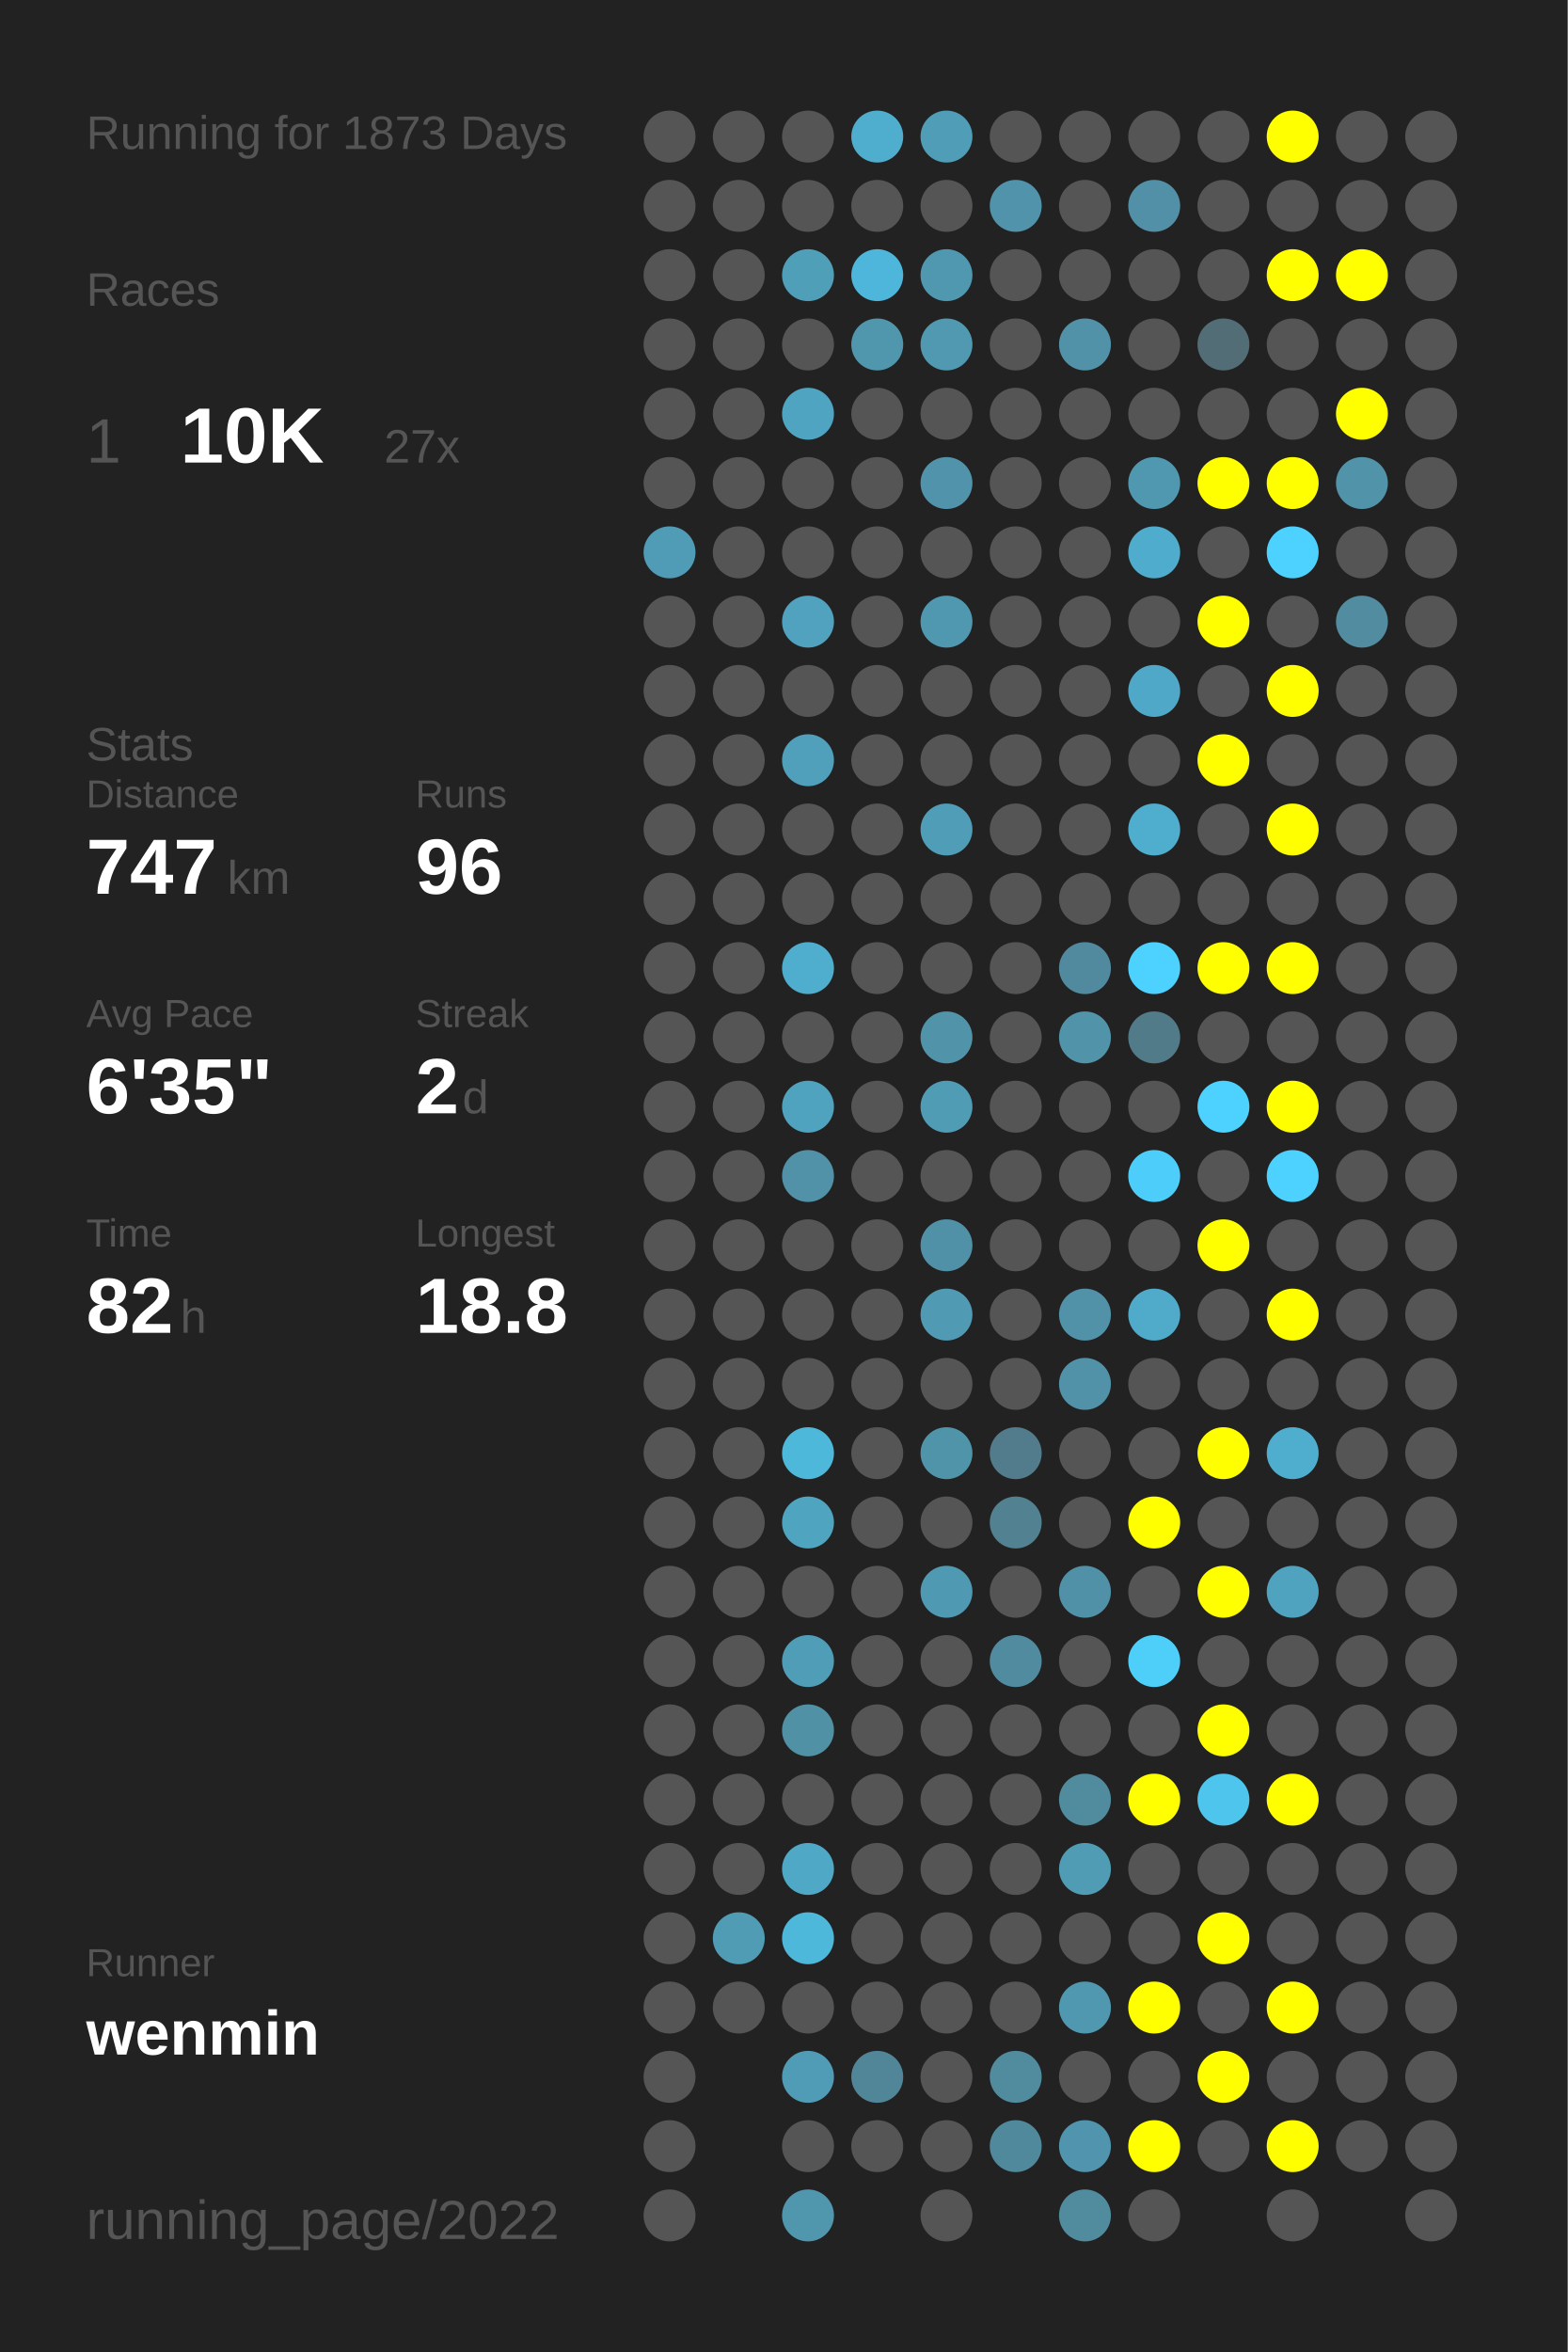
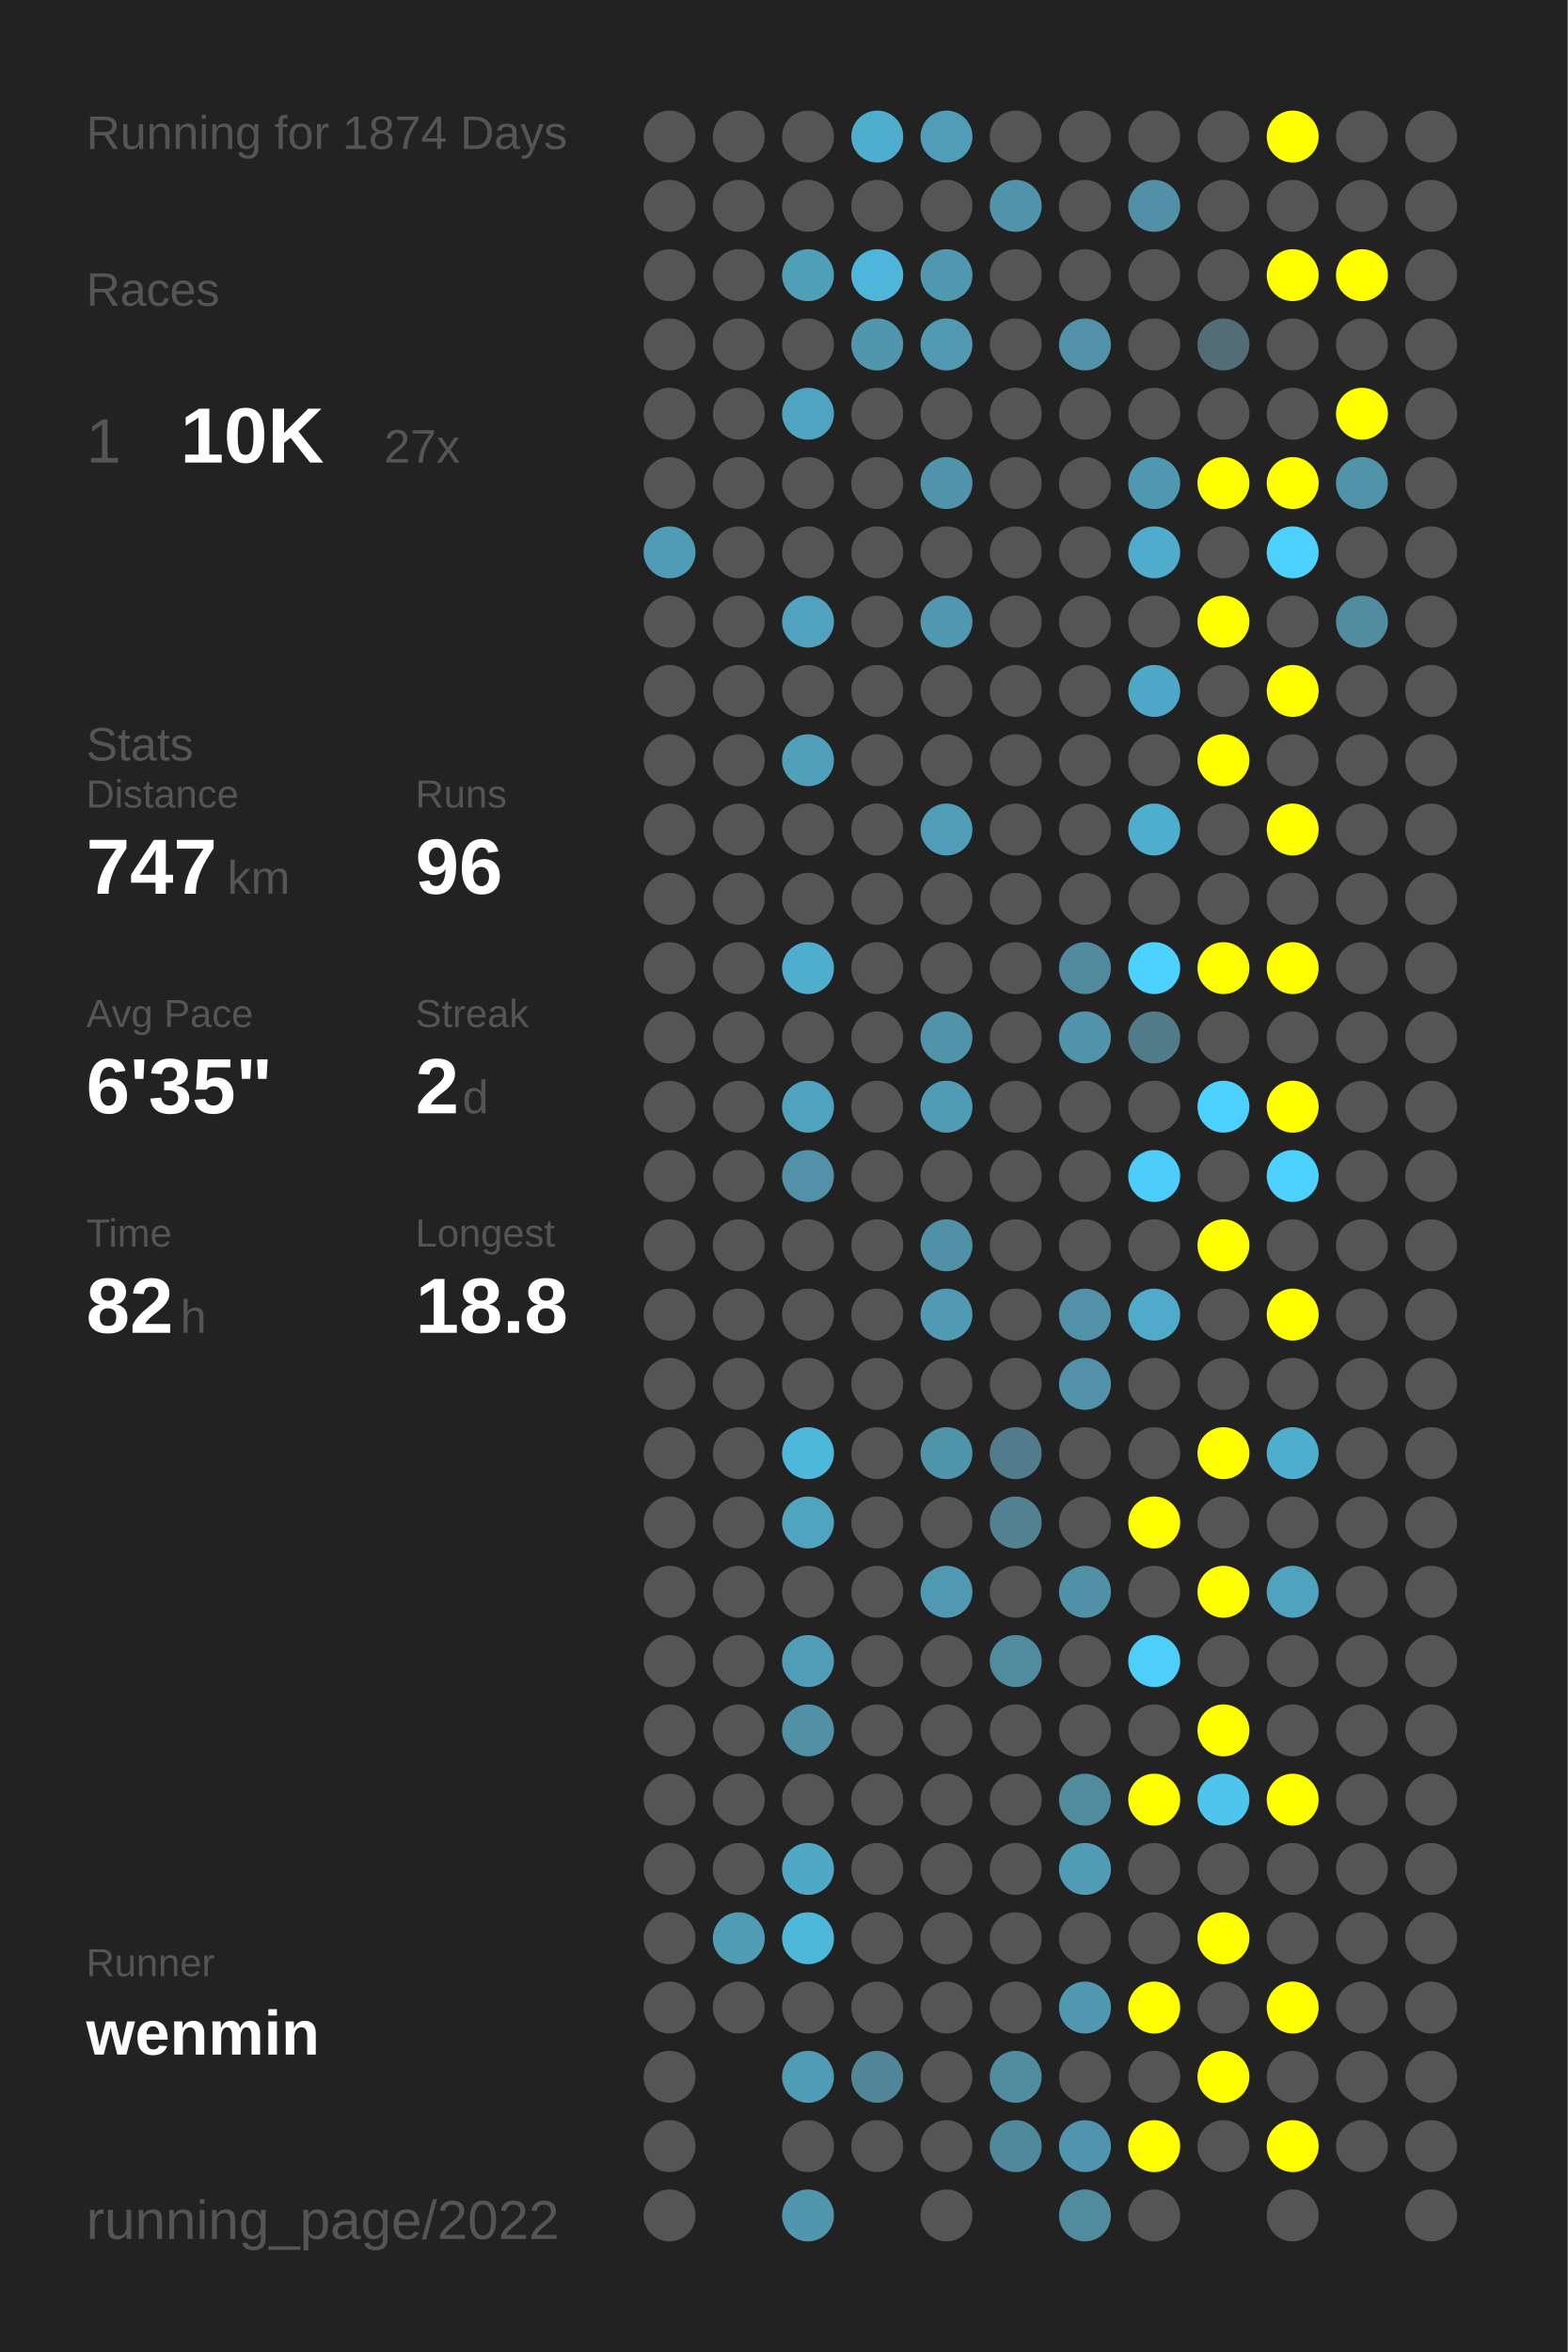
<svg xmlns="http://www.w3.org/2000/svg" baseProfile="full" height="300mm" version="1.1" viewBox="0,0,200,300" width="200mm">
  <defs />
  <rect fill="#222222" height="300" width="200" x="0" y="0" />
-   <text fill="#555555" style="font-size:6px; font-family:Arial;" x="11" y="19">Running for 1873 Days</text>
+   <text fill="#555555" style="font-size:6px; font-family:Arial;" x="11" y="19">Running for 1874 Days</text>
  <text fill="#555555" style="font-size:6px; font-family:Arial;" x="11" y="39">Races</text>
  <text fill="#555555" style="font-size:8px; font-family:Arial;" x="11" y="59">1</text>
  <text fill="#FFFFFF" style="font-size:10px; font-family:Arial; font-weight:bold;" x="23" y="59">10K</text>
  <text fill="#555555" style="font-size:6px; font-family:Arial;" x="49" y="59">27x</text>
  <text fill="#555555" style="font-size:6px; font-family:Arial;" x="11" y="97">Stats</text>
  <text fill="#555555" style="font-size:5px; font-family:Arial;" x="11" y="103">Distance</text>
  <text fill="#FFFFFF" style="font-size:10px; font-family:Arial; font-weight:bold;" x="11" y="114">747</text>
  <text fill="#555555" style="font-size:6px; font-family:Arial;" x="29" y="114">km</text>
  <text fill="#555555" style="font-size:5px; font-family:Arial;" x="53" y="103">Runs</text>
  <text fill="#FFFFFF" style="font-size:10px; font-family:Arial; font-weight:bold;" x="53" y="114">96</text>
  <text fill="#555555" style="font-size:5px; font-family:Arial;" x="11" y="131">Avg Pace</text>
  <text fill="#FFFFFF" style="font-size:10px; font-family:Arial; font-weight:bold;" x="11" y="142">6'35"</text>
  <text fill="#555555" style="font-size:5px; font-family:Arial;" x="53" y="131">Streak</text>
  <text fill="#FFFFFF" style="font-size:10px; font-family:Arial; font-weight:bold;" x="53" y="142">2</text>
  <text fill="#555555" style="font-size:6px; font-family:Arial;" x="59" y="142">d</text>
  <text fill="#555555" style="font-size:5px; font-family:Arial;" x="11" y="159">Time</text>
  <text fill="#FFFFFF" style="font-size:10px; font-family:Arial; font-weight:bold;" x="11" y="170">82</text>
  <text fill="#555555" style="font-size:6px; font-family:Arial;" x="23" y="170">h</text>
  <text fill="#555555" style="font-size:5px; font-family:Arial;" x="53" y="159">Longest</text>
  <text fill="#FFFFFF" style="font-size:10px; font-family:Arial; font-weight:bold;" x="53" y="170">18.8</text>
  <text fill="#555555" style="font-size:5px; font-family:Arial;" x="11" y="252.065">Runner</text>
  <text fill="#FFFFFF" style="font-size:8px; font-family:Arial; font-weight:bold;" x="11" y="262.065">wenmin</text>
  <text fill="#555555" style="font-size:7px; font-family:Arial;" x="11" y="285.581">running_page/2022</text>
  <circle cx="85.417" cy="17.419" fill="#555555" r="3.312" />
  <circle cx="85.417" cy="26.258" fill="#555555" r="3.312" />
  <circle cx="85.417" cy="35.097" fill="#555555" r="3.312" />
  <circle cx="85.417" cy="43.935" fill="#555555" r="3.312" />
  <circle cx="85.417" cy="52.774" fill="#555555" r="3.312" />
  <circle cx="85.417" cy="61.613" fill="#555555" r="3.312" />
  <circle cx="85.417" cy="70.452" fill="#509cb6" r="3.312" />
  <circle cx="85.417" cy="79.29" fill="#555555" r="3.312" />
  <circle cx="85.417" cy="88.129" fill="#555555" r="3.312" />
  <circle cx="85.417" cy="96.968" fill="#555555" r="3.312" />
  <circle cx="85.417" cy="105.806" fill="#555555" r="3.312" />
  <circle cx="85.417" cy="114.645" fill="#555555" r="3.312" />
  <circle cx="85.417" cy="123.484" fill="#555555" r="3.312" />
  <circle cx="85.417" cy="132.323" fill="#555555" r="3.312" />
  <circle cx="85.417" cy="141.161" fill="#555555" r="3.312" />
  <circle cx="85.417" cy="150" fill="#555555" r="3.312" />
  <circle cx="85.417" cy="158.839" fill="#555555" r="3.312" />
  <circle cx="85.417" cy="167.677" fill="#555555" r="3.312" />
  <circle cx="85.417" cy="176.516" fill="#555555" r="3.312" />
  <circle cx="85.417" cy="185.355" fill="#555555" r="3.312" />
  <circle cx="85.417" cy="194.194" fill="#555555" r="3.312" />
  <circle cx="85.417" cy="203.032" fill="#555555" r="3.312" />
  <circle cx="85.417" cy="211.871" fill="#555555" r="3.312" />
  <circle cx="85.417" cy="220.71" fill="#555555" r="3.312" />
  <circle cx="85.417" cy="229.548" fill="#555555" r="3.312" />
  <circle cx="85.417" cy="238.387" fill="#555555" r="3.312" />
  <circle cx="85.417" cy="247.226" fill="#555555" r="3.312" />
  <circle cx="85.417" cy="256.065" fill="#555555" r="3.312" />
  <circle cx="85.417" cy="264.903" fill="#555555" r="3.312" />
  <circle cx="85.417" cy="273.742" fill="#555555" r="3.312" />
  <circle cx="85.417" cy="282.581" fill="#555555" r="3.312" />
  <circle cx="94.25" cy="17.419" fill="#555555" r="3.312" />
  <circle cx="94.25" cy="26.258" fill="#555555" r="3.312" />
  <circle cx="94.25" cy="35.097" fill="#555555" r="3.312" />
  <circle cx="94.25" cy="43.935" fill="#555555" r="3.312" />
  <circle cx="94.25" cy="52.774" fill="#555555" r="3.312" />
  <circle cx="94.25" cy="61.613" fill="#555555" r="3.312" />
  <circle cx="94.25" cy="70.452" fill="#555555" r="3.312" />
  <circle cx="94.25" cy="79.29" fill="#555555" r="3.312" />
  <circle cx="94.25" cy="88.129" fill="#555555" r="3.312" />
  <circle cx="94.25" cy="96.968" fill="#555555" r="3.312" />
  <circle cx="94.25" cy="105.806" fill="#555555" r="3.312" />
  <circle cx="94.25" cy="114.645" fill="#555555" r="3.312" />
  <circle cx="94.25" cy="123.484" fill="#555555" r="3.312" />
  <circle cx="94.25" cy="132.323" fill="#555555" r="3.312" />
  <circle cx="94.25" cy="141.161" fill="#555555" r="3.312" />
  <circle cx="94.25" cy="150" fill="#555555" r="3.312" />
  <circle cx="94.25" cy="158.839" fill="#555555" r="3.312" />
  <circle cx="94.25" cy="167.677" fill="#555555" r="3.312" />
  <circle cx="94.25" cy="176.516" fill="#555555" r="3.312" />
  <circle cx="94.25" cy="185.355" fill="#555555" r="3.312" />
  <circle cx="94.25" cy="194.194" fill="#555555" r="3.312" />
  <circle cx="94.25" cy="203.032" fill="#555555" r="3.312" />
  <circle cx="94.25" cy="211.871" fill="#555555" r="3.312" />
  <circle cx="94.25" cy="220.71" fill="#555555" r="3.312" />
  <circle cx="94.25" cy="229.548" fill="#555555" r="3.312" />
  <circle cx="94.25" cy="238.387" fill="#555555" r="3.312" />
  <circle cx="94.25" cy="247.226" fill="#509cb5" r="3.312" />
  <circle cx="94.25" cy="256.065" fill="#555555" r="3.312" />
  <circle cx="103.083" cy="17.419" fill="#555555" r="3.312" />
  <circle cx="103.083" cy="26.258" fill="#555555" r="3.312" />
  <circle cx="103.083" cy="35.097" fill="#509fb9" r="3.312" />
  <circle cx="103.083" cy="43.935" fill="#555555" r="3.312" />
  <circle cx="103.083" cy="52.774" fill="#4fa5c1" r="3.312" />
  <circle cx="103.083" cy="61.613" fill="#555555" r="3.312" />
  <circle cx="103.083" cy="70.452" fill="#555555" r="3.312" />
  <circle cx="103.083" cy="79.29" fill="#50a2bf" r="3.312" />
  <circle cx="103.083" cy="88.129" fill="#555555" r="3.312" />
  <circle cx="103.083" cy="96.968" fill="#50a0bc" r="3.312" />
  <circle cx="103.083" cy="105.806" fill="#555555" r="3.312" />
  <circle cx="103.083" cy="114.645" fill="#555555" r="3.312" />
  <circle cx="103.083" cy="123.484" fill="#4faece" r="3.312" />
  <circle cx="103.083" cy="132.323" fill="#555555" r="3.312" />
  <circle cx="103.083" cy="141.161" fill="#4fa3bf" r="3.312" />
  <circle cx="103.083" cy="150" fill="#5192a8" r="3.312" />
  <circle cx="103.083" cy="158.839" fill="#555555" r="3.312" />
  <circle cx="103.083" cy="167.677" fill="#555555" r="3.312" />
  <circle cx="103.083" cy="176.516" fill="#555555" r="3.312" />
  <circle cx="103.083" cy="185.355" fill="#4eb8db" r="3.312" />
  <circle cx="103.083" cy="194.194" fill="#4fa4c0" r="3.312" />
  <circle cx="103.083" cy="203.032" fill="#555555" r="3.312" />
  <circle cx="103.083" cy="211.871" fill="#509db7" r="3.312" />
  <circle cx="103.083" cy="220.71" fill="#5191a6" r="3.312" />
  <circle cx="103.083" cy="229.548" fill="#555555" r="3.312" />
  <circle cx="103.083" cy="238.387" fill="#4fa8c6" r="3.312" />
  <circle cx="103.083" cy="247.226" fill="#4eb8db" r="3.312" />
  <circle cx="103.083" cy="256.065" fill="#555555" r="3.312" />
  <circle cx="103.083" cy="264.903" fill="#509cb6" r="3.312" />
  <circle cx="103.083" cy="273.742" fill="#555555" r="3.312" />
  <circle cx="103.083" cy="282.581" fill="#5097ae" r="3.312" />
  <circle cx="111.917" cy="17.419" fill="#4faece" r="3.312" />
  <circle cx="111.917" cy="26.258" fill="#555555" r="3.312" />
  <circle cx="111.917" cy="35.097" fill="#4eb6da" r="3.312" />
  <circle cx="111.917" cy="43.935" fill="#5097ae" r="3.312" />
  <circle cx="111.917" cy="52.774" fill="#555555" r="3.312" />
  <circle cx="111.917" cy="61.613" fill="#555555" r="3.312" />
  <circle cx="111.917" cy="70.452" fill="#555555" r="3.312" />
  <circle cx="111.917" cy="79.29" fill="#555555" r="3.312" />
  <circle cx="111.917" cy="88.129" fill="#555555" r="3.312" />
  <circle cx="111.917" cy="96.968" fill="#555555" r="3.312" />
  <circle cx="111.917" cy="105.806" fill="#555555" r="3.312" />
  <circle cx="111.917" cy="114.645" fill="#555555" r="3.312" />
  <circle cx="111.917" cy="123.484" fill="#555555" r="3.312" />
  <circle cx="111.917" cy="132.323" fill="#555555" r="3.312" />
  <circle cx="111.917" cy="141.161" fill="#555555" r="3.312" />
  <circle cx="111.917" cy="150" fill="#555555" r="3.312" />
  <circle cx="111.917" cy="158.839" fill="#555555" r="3.312" />
  <circle cx="111.917" cy="167.677" fill="#555555" r="3.312" />
  <circle cx="111.917" cy="176.516" fill="#555555" r="3.312" />
  <circle cx="111.917" cy="185.355" fill="#555555" r="3.312" />
  <circle cx="111.917" cy="194.194" fill="#555555" r="3.312" />
  <circle cx="111.917" cy="203.032" fill="#555555" r="3.312" />
  <circle cx="111.917" cy="211.871" fill="#555555" r="3.312" />
  <circle cx="111.917" cy="220.71" fill="#555555" r="3.312" />
  <circle cx="111.917" cy="229.548" fill="#555555" r="3.312" />
  <circle cx="111.917" cy="238.387" fill="#555555" r="3.312" />
  <circle cx="111.917" cy="247.226" fill="#555555" r="3.312" />
  <circle cx="111.917" cy="256.065" fill="#555555" r="3.312" />
  <circle cx="111.917" cy="264.903" fill="#518698" r="3.312" />
  <circle cx="111.917" cy="273.742" fill="#555555" r="3.312" />
  <circle cx="120.75" cy="17.419" fill="#509db8" r="3.312" />
  <circle cx="120.75" cy="26.258" fill="#555555" r="3.312" />
  <circle cx="120.75" cy="35.097" fill="#5098b0" r="3.312" />
  <circle cx="120.75" cy="43.935" fill="#5099b1" r="3.312" />
  <circle cx="120.75" cy="52.774" fill="#555555" r="3.312" />
  <circle cx="120.75" cy="61.613" fill="#5093aa" r="3.312" />
  <circle cx="120.75" cy="70.452" fill="#555555" r="3.312" />
  <circle cx="120.75" cy="79.29" fill="#5098b0" r="3.312" />
  <circle cx="120.75" cy="88.129" fill="#555555" r="3.312" />
  <circle cx="120.75" cy="96.968" fill="#555555" r="3.312" />
  <circle cx="120.75" cy="105.806" fill="#509db8" r="3.312" />
  <circle cx="120.75" cy="114.645" fill="#555555" r="3.312" />
  <circle cx="120.75" cy="123.484" fill="#555555" r="3.312" />
  <circle cx="120.75" cy="132.323" fill="#5193a9" r="3.312" />
  <circle cx="120.75" cy="141.161" fill="#509cb5" r="3.312" />
  <circle cx="120.75" cy="150" fill="#555555" r="3.312" />
  <circle cx="120.75" cy="158.839" fill="#5191a7" r="3.312" />
  <circle cx="120.75" cy="167.677" fill="#509ab3" r="3.312" />
  <circle cx="120.75" cy="176.516" fill="#555555" r="3.312" />
  <circle cx="120.75" cy="185.355" fill="#5094aa" r="3.312" />
  <circle cx="120.75" cy="194.194" fill="#555555" r="3.312" />
  <circle cx="120.75" cy="203.032" fill="#5099b2" r="3.312" />
  <circle cx="120.75" cy="211.871" fill="#555555" r="3.312" />
  <circle cx="120.75" cy="220.71" fill="#555555" r="3.312" />
  <circle cx="120.75" cy="229.548" fill="#555555" r="3.312" />
  <circle cx="120.75" cy="238.387" fill="#555555" r="3.312" />
  <circle cx="120.75" cy="247.226" fill="#555555" r="3.312" />
  <circle cx="120.75" cy="256.065" fill="#555555" r="3.312" />
  <circle cx="120.75" cy="264.903" fill="#555555" r="3.312" />
  <circle cx="120.75" cy="273.742" fill="#555555" r="3.312" />
  <circle cx="120.75" cy="282.581" fill="#555555" r="3.312" />
  <circle cx="129.583" cy="17.419" fill="#555555" r="3.312" />
  <circle cx="129.583" cy="26.258" fill="#5093aa" r="3.312" />
  <circle cx="129.583" cy="35.097" fill="#555555" r="3.312" />
  <circle cx="129.583" cy="43.935" fill="#555555" r="3.312" />
  <circle cx="129.583" cy="52.774" fill="#555555" r="3.312" />
  <circle cx="129.583" cy="61.613" fill="#555555" r="3.312" />
  <circle cx="129.583" cy="70.452" fill="#555555" r="3.312" />
  <circle cx="129.583" cy="79.29" fill="#555555" r="3.312" />
  <circle cx="129.583" cy="88.129" fill="#555555" r="3.312" />
  <circle cx="129.583" cy="96.968" fill="#555555" r="3.312" />
  <circle cx="129.583" cy="105.806" fill="#555555" r="3.312" />
  <circle cx="129.583" cy="114.645" fill="#555555" r="3.312" />
  <circle cx="129.583" cy="123.484" fill="#555555" r="3.312" />
  <circle cx="129.583" cy="132.323" fill="#555555" r="3.312" />
  <circle cx="129.583" cy="141.161" fill="#555555" r="3.312" />
  <circle cx="129.583" cy="150" fill="#555555" r="3.312" />
  <circle cx="129.583" cy="158.839" fill="#555555" r="3.312" />
  <circle cx="129.583" cy="167.677" fill="#555555" r="3.312" />
  <circle cx="129.583" cy="176.516" fill="#555555" r="3.312" />
  <circle cx="129.583" cy="185.355" fill="#527c8b" r="3.312" />
  <circle cx="129.583" cy="194.194" fill="#528191" r="3.312" />
  <circle cx="129.583" cy="203.032" fill="#555555" r="3.312" />
  <circle cx="129.583" cy="211.871" fill="#518b9f" r="3.312" />
  <circle cx="129.583" cy="220.71" fill="#555555" r="3.312" />
  <circle cx="129.583" cy="229.548" fill="#555555" r="3.312" />
  <circle cx="129.583" cy="238.387" fill="#555555" r="3.312" />
  <circle cx="129.583" cy="247.226" fill="#555555" r="3.312" />
  <circle cx="129.583" cy="256.065" fill="#555555" r="3.312" />
  <circle cx="129.583" cy="264.903" fill="#518b9e" r="3.312" />
  <circle cx="129.583" cy="273.742" fill="#51899c" r="3.312" />
  <circle cx="138.417" cy="17.419" fill="#555555" r="3.312" />
  <circle cx="138.417" cy="26.258" fill="#555555" r="3.312" />
  <circle cx="138.417" cy="35.097" fill="#555555" r="3.312" />
  <circle cx="138.417" cy="43.935" fill="#5192a8" r="3.312" />
  <circle cx="138.417" cy="52.774" fill="#555555" r="3.312" />
  <circle cx="138.417" cy="61.613" fill="#555555" r="3.312" />
  <circle cx="138.417" cy="70.452" fill="#555555" r="3.312" />
  <circle cx="138.417" cy="79.29" fill="#555555" r="3.312" />
  <circle cx="138.417" cy="88.129" fill="#555555" r="3.312" />
  <circle cx="138.417" cy="96.968" fill="#555555" r="3.312" />
  <circle cx="138.417" cy="105.806" fill="#555555" r="3.312" />
  <circle cx="138.417" cy="114.645" fill="#555555" r="3.312" />
  <circle cx="138.417" cy="123.484" fill="#518a9e" r="3.312" />
  <circle cx="138.417" cy="132.323" fill="#5193a9" r="3.312" />
  <circle cx="138.417" cy="141.161" fill="#555555" r="3.312" />
  <circle cx="138.417" cy="150" fill="#555555" r="3.312" />
  <circle cx="138.417" cy="158.839" fill="#555555" r="3.312" />
  <circle cx="138.417" cy="167.677" fill="#5192a8" r="3.312" />
  <circle cx="138.417" cy="176.516" fill="#5192a8" r="3.312" />
  <circle cx="138.417" cy="185.355" fill="#555555" r="3.312" />
  <circle cx="138.417" cy="194.194" fill="#555555" r="3.312" />
  <circle cx="138.417" cy="203.032" fill="#5191a7" r="3.312" />
  <circle cx="138.417" cy="211.871" fill="#555555" r="3.312" />
  <circle cx="138.417" cy="220.71" fill="#555555" r="3.312" />
  <circle cx="138.417" cy="229.548" fill="#518b9e" r="3.312" />
  <circle cx="138.417" cy="238.387" fill="#509cb5" r="3.312" />
  <circle cx="138.417" cy="247.226" fill="#555555" r="3.312" />
  <circle cx="138.417" cy="256.065" fill="#5098b0" r="3.312" />
  <circle cx="138.417" cy="264.903" fill="#555555" r="3.312" />
  <circle cx="138.417" cy="273.742" fill="#5095ad" r="3.312" />
  <circle cx="138.417" cy="282.581" fill="#518b9e" r="3.312" />
  <circle cx="147.25" cy="17.419" fill="#555555" r="3.312" />
  <circle cx="147.25" cy="26.258" fill="#5190a6" r="3.312" />
  <circle cx="147.25" cy="35.097" fill="#555555" r="3.312" />
  <circle cx="147.25" cy="43.935" fill="#555555" r="3.312" />
  <circle cx="147.25" cy="52.774" fill="#555555" r="3.312" />
  <circle cx="147.25" cy="61.613" fill="#5098b0" r="3.312" />
  <circle cx="147.25" cy="70.452" fill="#4faccc" r="3.312" />
  <circle cx="147.25" cy="79.29" fill="#555555" r="3.312" />
  <circle cx="147.25" cy="88.129" fill="#4fa8c7" r="3.312" />
  <circle cx="147.25" cy="96.968" fill="#555555" r="3.312" />
  <circle cx="147.25" cy="105.806" fill="#4fadcd" r="3.312" />
  <circle cx="147.25" cy="114.645" fill="#555555" r="3.312" />
  <circle cx="147.25" cy="123.484" fill="#4dd1fe" r="3.312" />
  <circle cx="147.25" cy="132.323" fill="#527b89" r="3.312" />
  <circle cx="147.25" cy="141.161" fill="#555555" r="3.312" />
  <circle cx="147.25" cy="150" fill="#4dcefa" r="3.312" />
  <circle cx="147.25" cy="158.839" fill="#555555" r="3.312" />
  <circle cx="147.25" cy="167.677" fill="#4fabc9" r="3.312" />
  <circle cx="147.25" cy="176.516" fill="#555555" r="3.312" />
  <circle cx="147.25" cy="185.355" fill="#555555" r="3.312" />
  <circle cx="147.25" cy="194.194" fill="#FFFF00" r="3.312" />
  <circle cx="147.25" cy="203.032" fill="#555555" r="3.312" />
  <circle cx="147.25" cy="211.871" fill="#4dcffa" r="3.312" />
  <circle cx="147.25" cy="220.71" fill="#555555" r="3.312" />
  <circle cx="147.25" cy="229.548" fill="#FFFF00" r="3.312" />
  <circle cx="147.25" cy="238.387" fill="#555555" r="3.312" />
  <circle cx="147.25" cy="247.226" fill="#555555" r="3.312" />
  <circle cx="147.25" cy="256.065" fill="#FFFF00" r="3.312" />
  <circle cx="147.25" cy="264.903" fill="#555555" r="3.312" />
  <circle cx="147.25" cy="273.742" fill="#FFFF00" r="3.312" />
  <circle cx="147.25" cy="282.581" fill="#555555" r="3.312" />
  <circle cx="156.083" cy="17.419" fill="#555555" r="3.312" />
  <circle cx="156.083" cy="26.258" fill="#555555" r="3.312" />
  <circle cx="156.083" cy="35.097" fill="#555555" r="3.312" />
  <circle cx="156.083" cy="43.935" fill="#536d76" r="3.312" />
  <circle cx="156.083" cy="52.774" fill="#555555" r="3.312" />
  <circle cx="156.083" cy="61.613" fill="#FFFF00" r="3.312" />
  <circle cx="156.083" cy="70.452" fill="#555555" r="3.312" />
  <circle cx="156.083" cy="79.29" fill="#FFFF00" r="3.312" />
  <circle cx="156.083" cy="88.129" fill="#555555" r="3.312" />
  <circle cx="156.083" cy="96.968" fill="#FFFF00" r="3.312" />
  <circle cx="156.083" cy="105.806" fill="#555555" r="3.312" />
  <circle cx="156.083" cy="114.645" fill="#555555" r="3.312" />
  <circle cx="156.083" cy="123.484" fill="#FFFF00" r="3.312" />
  <circle cx="156.083" cy="132.323" fill="#555555" r="3.312" />
  <circle cx="156.083" cy="141.161" fill="#4dd1fe" r="3.312" />
  <circle cx="156.083" cy="150" fill="#555555" r="3.312" />
  <circle cx="156.083" cy="158.839" fill="#FFFF00" r="3.312" />
  <circle cx="156.083" cy="167.677" fill="#555555" r="3.312" />
  <circle cx="156.083" cy="176.516" fill="#555555" r="3.312" />
  <circle cx="156.083" cy="185.355" fill="#FFFF00" r="3.312" />
  <circle cx="156.083" cy="194.194" fill="#555555" r="3.312" />
  <circle cx="156.083" cy="203.032" fill="#FFFF00" r="3.312" />
  <circle cx="156.083" cy="211.871" fill="#555555" r="3.312" />
  <circle cx="156.083" cy="220.71" fill="#FFFF00" r="3.312" />
  <circle cx="156.083" cy="229.548" fill="#4dc5ed" r="3.312" />
  <circle cx="156.083" cy="238.387" fill="#555555" r="3.312" />
  <circle cx="156.083" cy="247.226" fill="#FFFF00" r="3.312" />
  <circle cx="156.083" cy="256.065" fill="#555555" r="3.312" />
  <circle cx="156.083" cy="264.903" fill="#FFFF00" r="3.312" />
  <circle cx="156.083" cy="273.742" fill="#555555" r="3.312" />
  <circle cx="164.917" cy="17.419" fill="#FFFF00" r="3.312" />
  <circle cx="164.917" cy="26.258" fill="#555555" r="3.312" />
  <circle cx="164.917" cy="35.097" fill="#FFFF00" r="3.312" />
  <circle cx="164.917" cy="43.935" fill="#555555" r="3.312" />
  <circle cx="164.917" cy="52.774" fill="#555555" r="3.312" />
  <circle cx="164.917" cy="61.613" fill="#FFFF00" r="3.312" />
  <circle cx="164.917" cy="70.452" fill="#4dd1fe" r="3.312" />
  <circle cx="164.917" cy="79.29" fill="#555555" r="3.312" />
  <circle cx="164.917" cy="88.129" fill="#FFFF00" r="3.312" />
  <circle cx="164.917" cy="96.968" fill="#555555" r="3.312" />
  <circle cx="164.917" cy="105.806" fill="#FFFF00" r="3.312" />
  <circle cx="164.917" cy="114.645" fill="#555555" r="3.312" />
  <circle cx="164.917" cy="123.484" fill="#FFFF00" r="3.312" />
  <circle cx="164.917" cy="132.323" fill="#555555" r="3.312" />
  <circle cx="164.917" cy="141.161" fill="#FFFF00" r="3.312" />
  <circle cx="164.917" cy="150" fill="#4dd1fe" r="3.312" />
  <circle cx="164.917" cy="158.839" fill="#555555" r="3.312" />
  <circle cx="164.917" cy="167.677" fill="#FFFF00" r="3.312" />
  <circle cx="164.917" cy="176.516" fill="#555555" r="3.312" />
  <circle cx="164.917" cy="185.355" fill="#4faece" r="3.312" />
  <circle cx="164.917" cy="194.194" fill="#555555" r="3.312" />
  <circle cx="164.917" cy="203.032" fill="#4fa3bf" r="3.312" />
  <circle cx="164.917" cy="211.871" fill="#555555" r="3.312" />
  <circle cx="164.917" cy="220.71" fill="#555555" r="3.312" />
  <circle cx="164.917" cy="229.548" fill="#FFFF00" r="3.312" />
  <circle cx="164.917" cy="238.387" fill="#555555" r="3.312" />
  <circle cx="164.917" cy="247.226" fill="#555555" r="3.312" />
  <circle cx="164.917" cy="256.065" fill="#FFFF00" r="3.312" />
  <circle cx="164.917" cy="264.903" fill="#555555" r="3.312" />
  <circle cx="164.917" cy="273.742" fill="#FFFF00" r="3.312" />
  <circle cx="164.917" cy="282.581" fill="#555555" r="3.312" />
  <circle cx="173.75" cy="17.419" fill="#555555" r="3.312" />
  <circle cx="173.75" cy="26.258" fill="#555555" r="3.312" />
  <circle cx="173.75" cy="35.097" fill="#FFFF00" r="3.312" />
  <circle cx="173.75" cy="43.935" fill="#555555" r="3.312" />
  <circle cx="173.75" cy="52.774" fill="#FFFF00" r="3.312" />
  <circle cx="173.75" cy="61.613" fill="#5193a9" r="3.312" />
  <circle cx="173.75" cy="70.452" fill="#555555" r="3.312" />
  <circle cx="173.75" cy="79.29" fill="#518ca1" r="3.312" />
  <circle cx="173.75" cy="88.129" fill="#555555" r="3.312" />
  <circle cx="173.75" cy="96.968" fill="#555555" r="3.312" />
  <circle cx="173.75" cy="105.806" fill="#555555" r="3.312" />
  <circle cx="173.75" cy="114.645" fill="#555555" r="3.312" />
  <circle cx="173.75" cy="123.484" fill="#555555" r="3.312" />
  <circle cx="173.75" cy="132.323" fill="#555555" r="3.312" />
  <circle cx="173.75" cy="141.161" fill="#555555" r="3.312" />
  <circle cx="173.75" cy="150" fill="#555555" r="3.312" />
  <circle cx="173.75" cy="158.839" fill="#555555" r="3.312" />
  <circle cx="173.75" cy="167.677" fill="#555555" r="3.312" />
  <circle cx="173.75" cy="176.516" fill="#555555" r="3.312" />
  <circle cx="173.75" cy="185.355" fill="#555555" r="3.312" />
  <circle cx="173.75" cy="194.194" fill="#555555" r="3.312" />
  <circle cx="173.75" cy="203.032" fill="#555555" r="3.312" />
  <circle cx="173.75" cy="211.871" fill="#555555" r="3.312" />
  <circle cx="173.75" cy="220.71" fill="#555555" r="3.312" />
  <circle cx="173.75" cy="229.548" fill="#555555" r="3.312" />
  <circle cx="173.75" cy="238.387" fill="#555555" r="3.312" />
  <circle cx="173.75" cy="247.226" fill="#555555" r="3.312" />
  <circle cx="173.75" cy="256.065" fill="#555555" r="3.312" />
  <circle cx="173.75" cy="264.903" fill="#555555" r="3.312" />
  <circle cx="173.75" cy="273.742" fill="#555555" r="3.312" />
  <circle cx="182.583" cy="17.419" fill="#555555" r="3.312" />
  <circle cx="182.583" cy="26.258" fill="#555555" r="3.312" />
  <circle cx="182.583" cy="35.097" fill="#555555" r="3.312" />
  <circle cx="182.583" cy="43.935" fill="#555555" r="3.312" />
  <circle cx="182.583" cy="52.774" fill="#555555" r="3.312" />
  <circle cx="182.583" cy="61.613" fill="#555555" r="3.312" />
  <circle cx="182.583" cy="70.452" fill="#555555" r="3.312" />
  <circle cx="182.583" cy="79.29" fill="#555555" r="3.312" />
  <circle cx="182.583" cy="88.129" fill="#555555" r="3.312" />
  <circle cx="182.583" cy="96.968" fill="#555555" r="3.312" />
  <circle cx="182.583" cy="105.806" fill="#555555" r="3.312" />
  <circle cx="182.583" cy="114.645" fill="#555555" r="3.312" />
  <circle cx="182.583" cy="123.484" fill="#555555" r="3.312" />
  <circle cx="182.583" cy="132.323" fill="#555555" r="3.312" />
  <circle cx="182.583" cy="141.161" fill="#555555" r="3.312" />
  <circle cx="182.583" cy="150" fill="#555555" r="3.312" />
  <circle cx="182.583" cy="158.839" fill="#555555" r="3.312" />
  <circle cx="182.583" cy="167.677" fill="#555555" r="3.312" />
  <circle cx="182.583" cy="176.516" fill="#555555" r="3.312" />
  <circle cx="182.583" cy="185.355" fill="#555555" r="3.312" />
  <circle cx="182.583" cy="194.194" fill="#555555" r="3.312" />
  <circle cx="182.583" cy="203.032" fill="#555555" r="3.312" />
  <circle cx="182.583" cy="211.871" fill="#555555" r="3.312" />
  <circle cx="182.583" cy="220.71" fill="#555555" r="3.312" />
  <circle cx="182.583" cy="229.548" fill="#555555" r="3.312" />
  <circle cx="182.583" cy="238.387" fill="#555555" r="3.312" />
  <circle cx="182.583" cy="247.226" fill="#555555" r="3.312" />
  <circle cx="182.583" cy="256.065" fill="#555555" r="3.312" />
  <circle cx="182.583" cy="264.903" fill="#555555" r="3.312" />
  <circle cx="182.583" cy="273.742" fill="#555555" r="3.312" />
  <circle cx="182.583" cy="282.581" fill="#555555" r="3.312" />
</svg>
